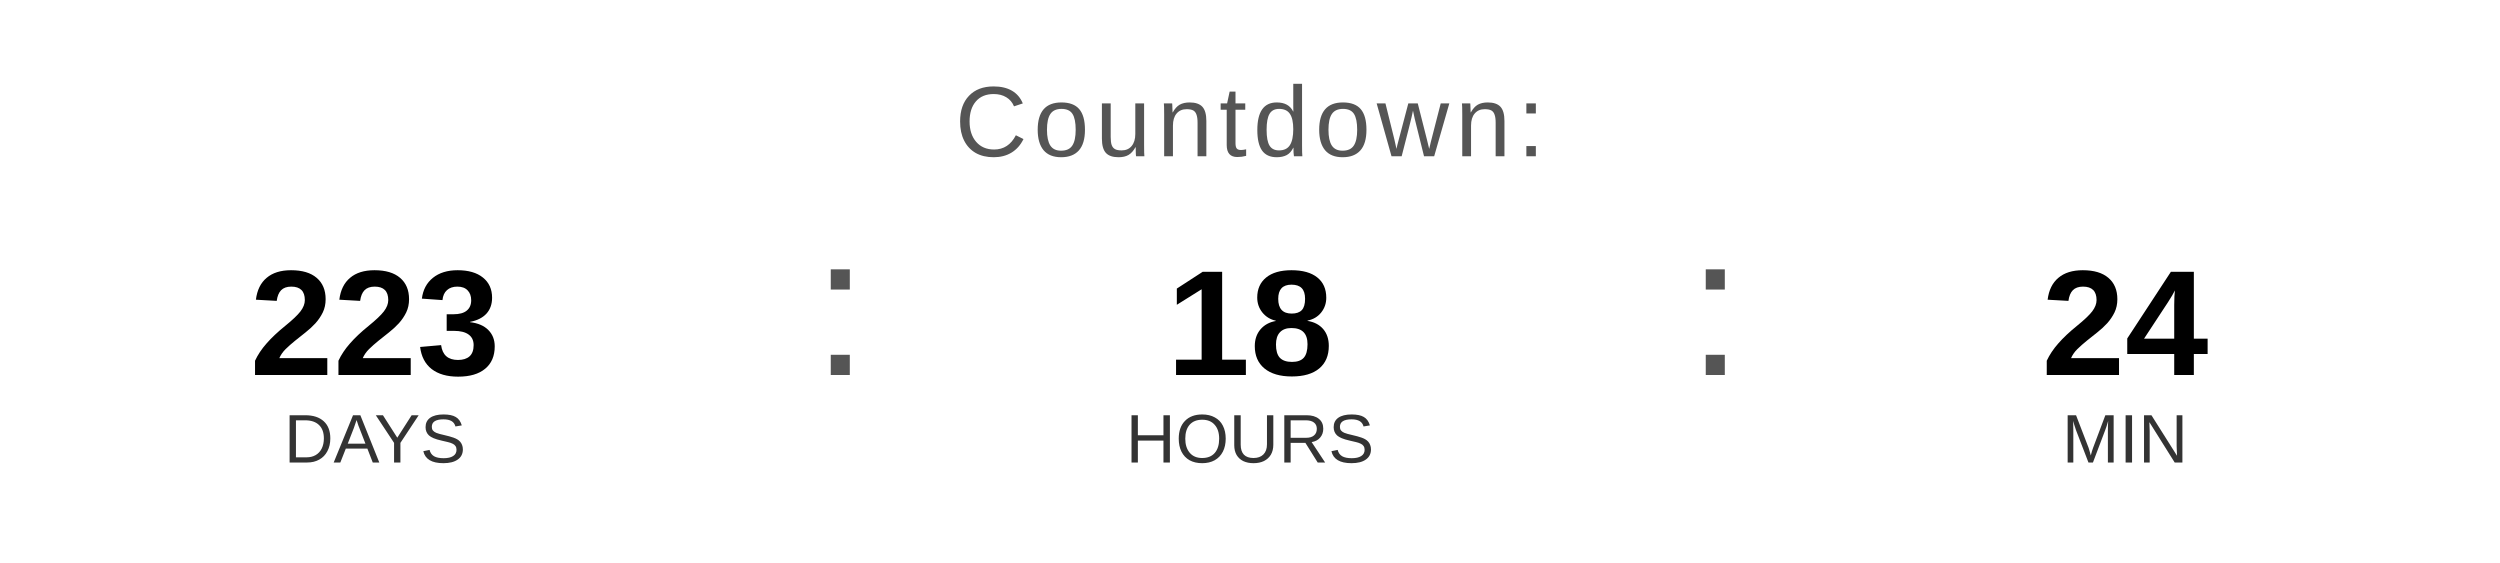
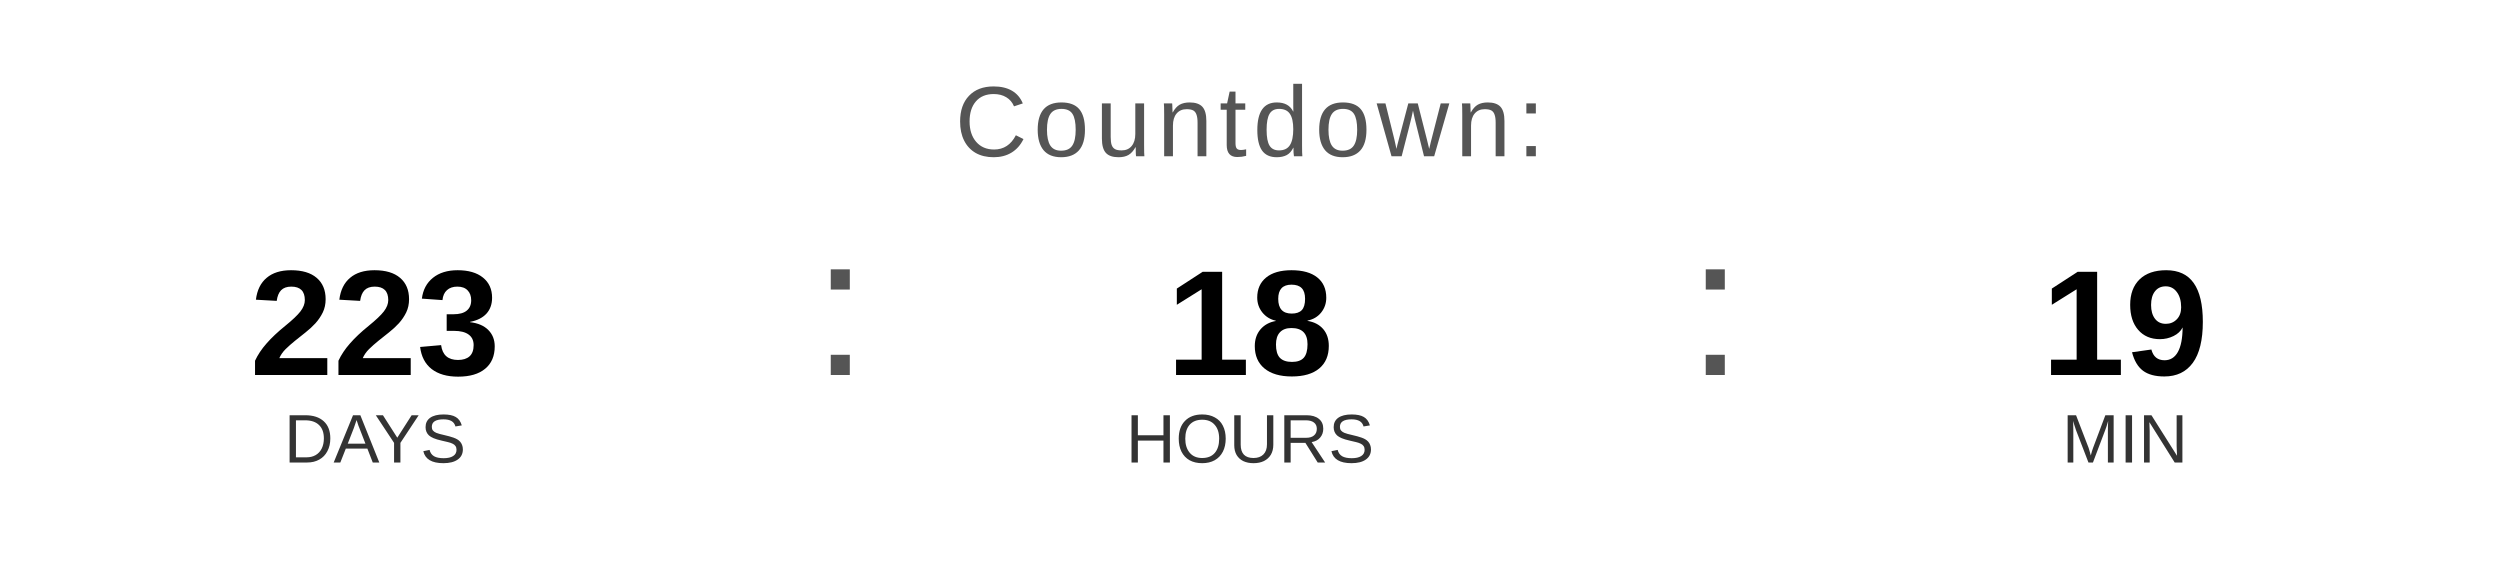
<svg xmlns="http://www.w3.org/2000/svg" width="400" height="90" viewBox="0 0 400 90">
  <text x="200" y="25" font-family="Arial, Helvetica, sans-serif" font-size="16" fill="#555555" text-anchor="middle" letter-spacing="1">
    Countdown:
  </text>
  <text x="60" y="60" font-family="Arial, Helvetica, sans-serif" font-size="24" font-weight="bold" fill="#000000" text-anchor="middle">223</text>
  <text x="60" y="74" font-family="Arial, Helvetica, sans-serif" font-size="11" fill="#333333" text-anchor="middle">DAYS</text>
  <text x="130" y="60" font-family="Arial, sans-serif" font-size="32" fill="#555555">:</text>
  <text x="200" y="60" font-family="Arial, Helvetica, sans-serif" font-size="24" font-weight="bold" fill="#000000" text-anchor="middle">18</text>
  <text x="200" y="74" font-family="Arial, Helvetica, sans-serif" font-size="11" fill="#333333" text-anchor="middle">HOURS</text>
  <text x="270" y="60" font-family="Arial, sans-serif" font-size="32" fill="#555555">:</text>
-   <text x="340" y="60" font-family="Arial, Helvetica, sans-serif" font-size="24" font-weight="bold" fill="#000000" text-anchor="middle">24</text>
+   <text x="340" y="60" font-family="Arial, Helvetica, sans-serif" font-size="24" font-weight="bold" fill="#000000" text-anchor="middle">19</text>
  <text x="340" y="74" font-family="Arial, Helvetica, sans-serif" font-size="11" fill="#333333" text-anchor="middle">MIN</text>
</svg>
